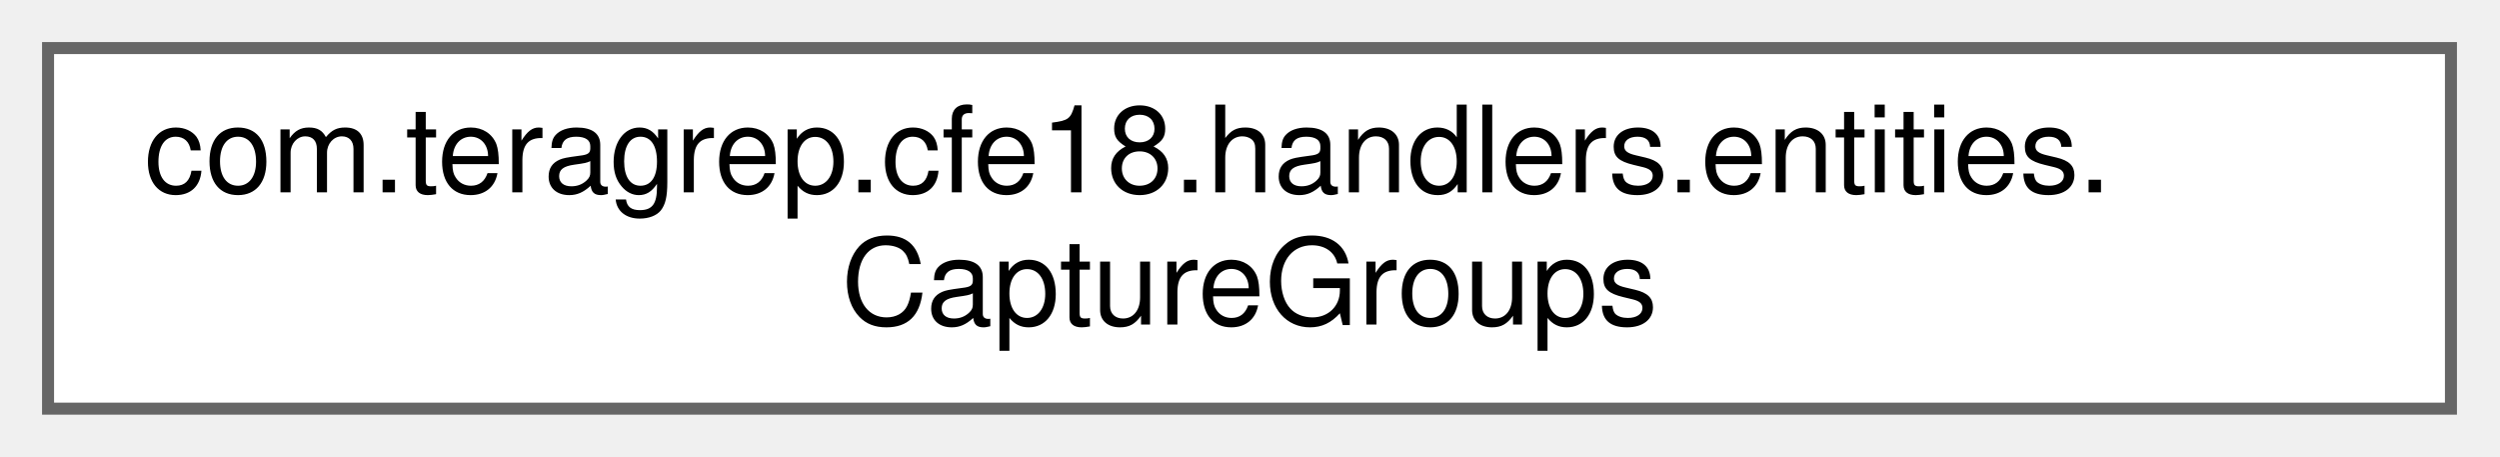
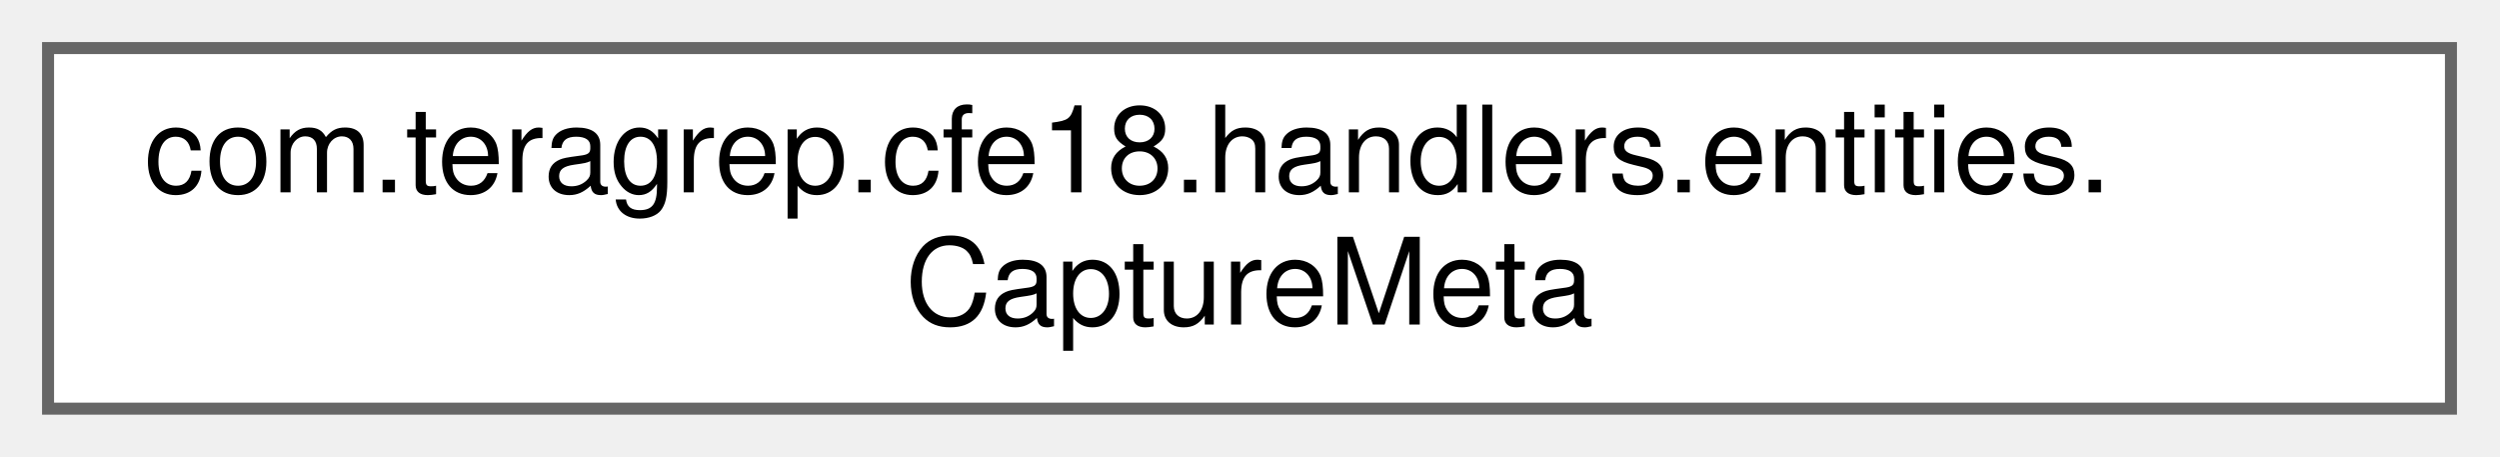
<svg xmlns="http://www.w3.org/2000/svg" xmlns:xlink="http://www.w3.org/1999/xlink" width="208pt" height="38pt" viewBox="0.00 0.00 208.00 38.00">
  <g id="graph0" class="graph" transform="scale(1 1) rotate(0) translate(4 34)">
    <g id="Node000000" class="node">
      <g id="a_Node000000">
-         <a xlink:href="classcom_1_1teragrep_1_1cfe18_1_1handlers_1_1entities_1_1CaptureGroups.html" target="_top" xlink:title=" ">
+         <a xlink:href="classcom_1_1teragrep_1_1cfe18_1_1handlers_1_1entities_1_1CaptureMeta.html" target="_top" xlink:title=" ">
          <polygon fill="white" stroke="#666666" points="200,-30 0,-30 0,0 200,0 200,-30" />
          <text text-anchor="start" x="8" y="-18" font-family="Helvetica,sans-Serif" font-size="10.00">com.teragrep.cfe18.handlers.entities.</text>
-           <text text-anchor="middle" x="100" y="-7" font-family="Helvetica,sans-Serif" font-size="10.00">CaptureGroups</text>
+           <text text-anchor="middle" x="100" y="-7" font-family="Helvetica,sans-Serif" font-size="10.00">CaptureMeta</text>
        </a>
      </g>
    </g>
  </g>
</svg>
